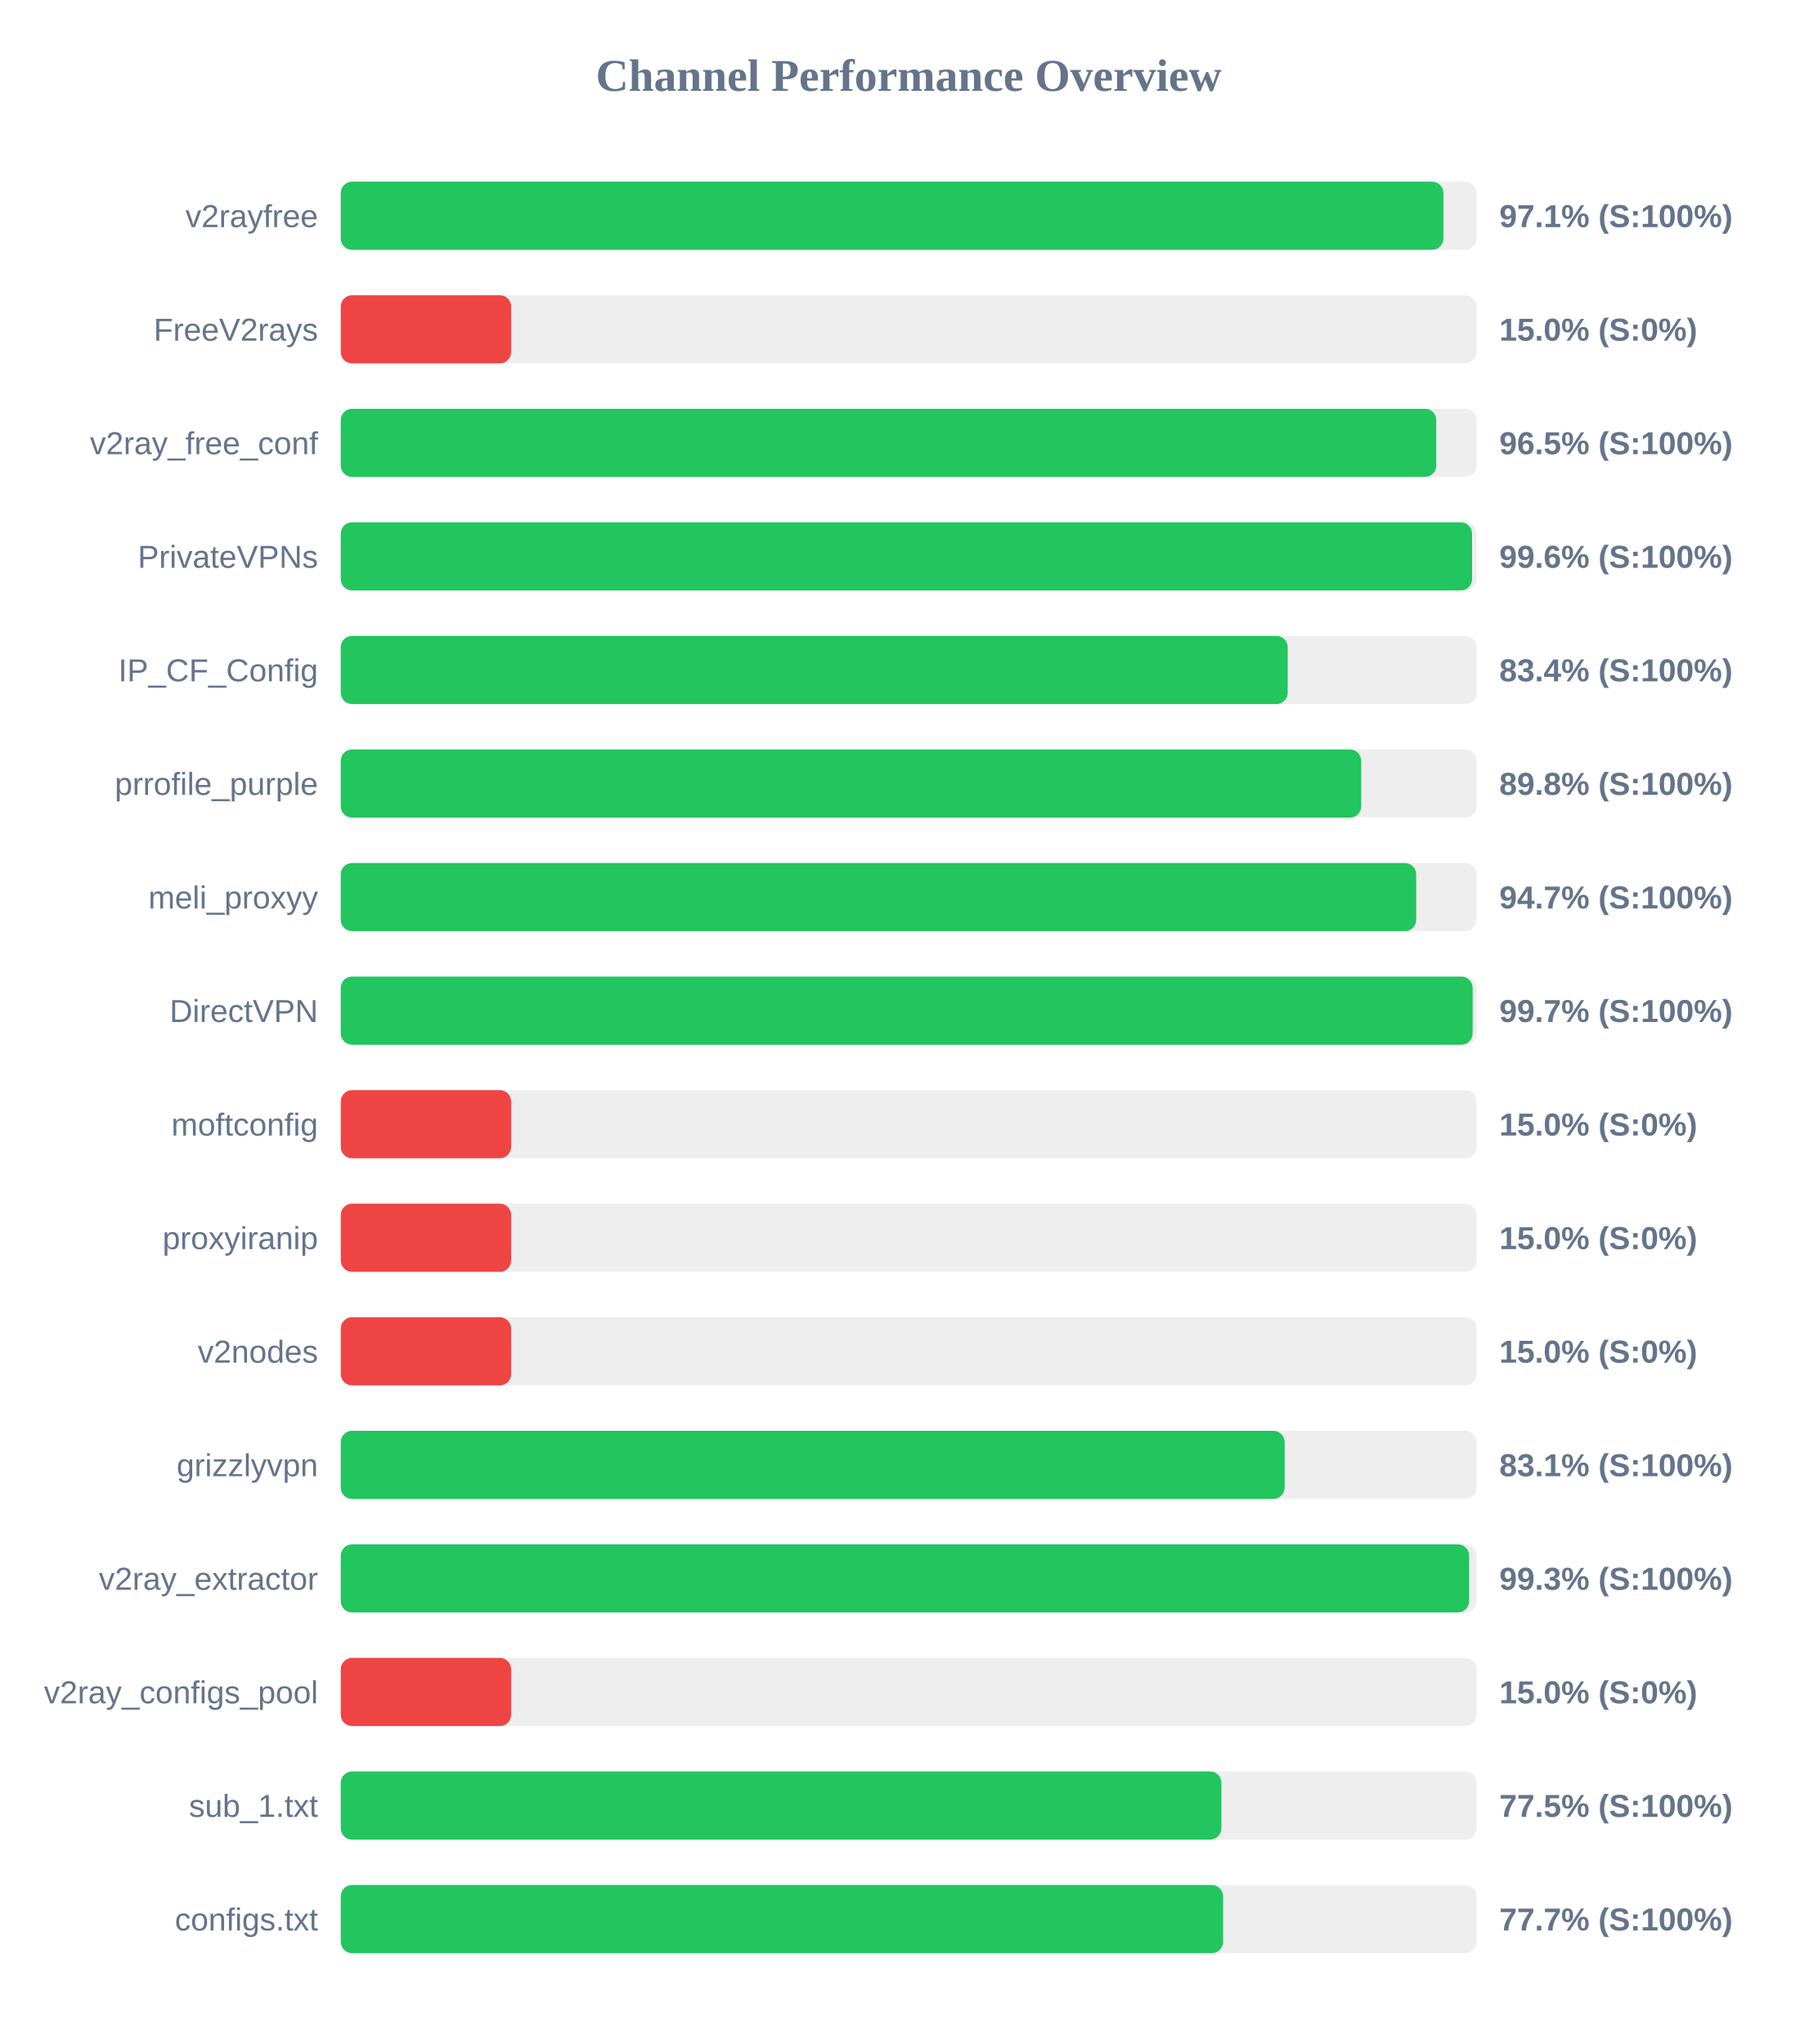
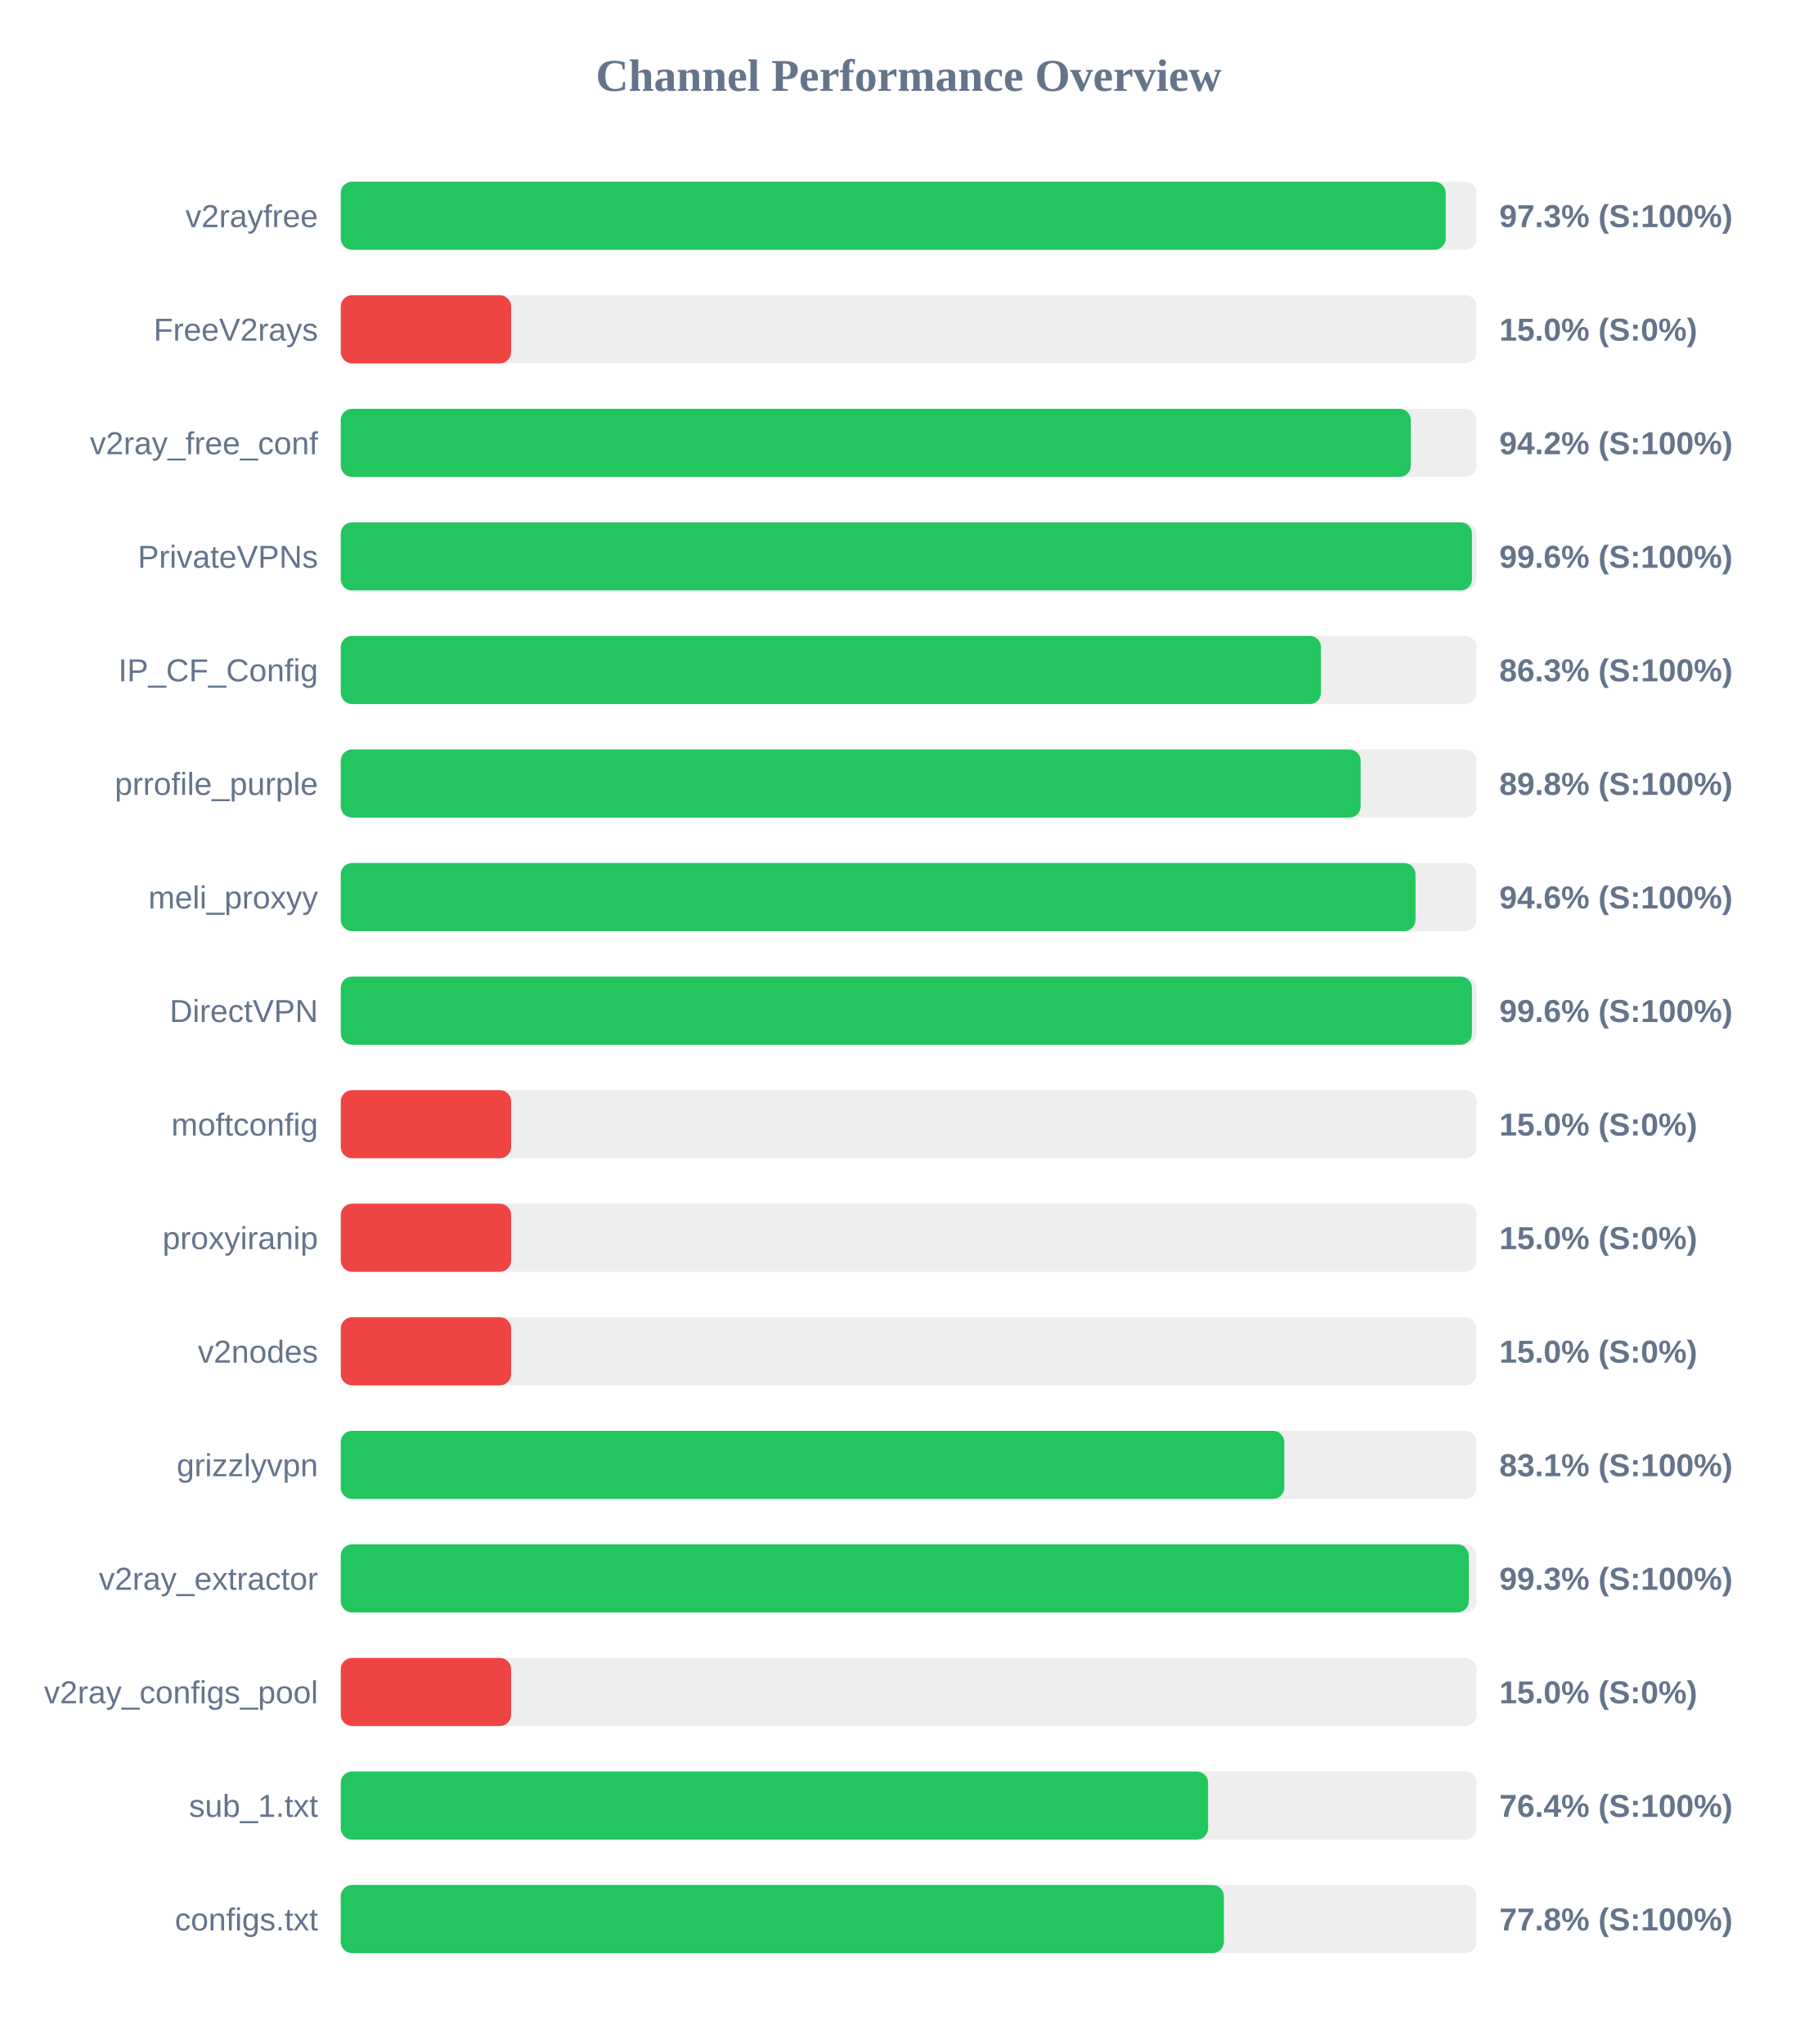
<svg xmlns="http://www.w3.org/2000/svg" width="800" height="900" version="1.1">
  <style>
        .row { font: 14px Arial; fill: #64748b; }
        .score { font: bold 14px Arial; fill: #64748b; }
    </style>
  <text x="400" y="40" text-anchor="middle" font-size="20px" font-weight="bold" fill="#64748b">Channel Performance Overview</text>
  <rect x="150" y="80" width="500" height="30" fill="#eee" rx="5" />
-   <rect x="150" y="80" width="485.4" height="30" fill="#22c55e" rx="5" />
+   <rect x="150" y="80" width="486.4" height="30" fill="#22c55e" rx="5" />
  <text x="140" y="100" text-anchor="end" class="row">v2rayfree</text>
-   <text x="660" y="100" text-anchor="start" class="score">97.1% (S:100%)</text>
+   <text x="660" y="100" text-anchor="start" class="score">97.3% (S:100%)</text>
  <rect x="150" y="130" width="500" height="30" fill="#eee" rx="5" />
  <rect x="150" y="130" width="75.0" height="30" fill="#ef4444" rx="5" />
  <text x="140" y="150" text-anchor="end" class="row">FreeV2rays</text>
  <text x="660" y="150" text-anchor="start" class="score">15.0% (S:0%)</text>
  <rect x="150" y="180" width="500" height="30" fill="#eee" rx="5" />
-   <rect x="150" y="180" width="482.25" height="30" fill="#22c55e" rx="5" />
+   <rect x="150" y="180" width="471.05" height="30" fill="#22c55e" rx="5" />
  <text x="140" y="200" text-anchor="end" class="row">v2ray_free_conf</text>
-   <text x="660" y="200" text-anchor="start" class="score">96.5% (S:100%)</text>
+   <text x="660" y="200" text-anchor="start" class="score">94.2% (S:100%)</text>
  <rect x="150" y="230" width="500" height="30" fill="#eee" rx="5" />
-   <rect x="150" y="230" width="498.0" height="30" fill="#22c55e" rx="5" />
+   <rect x="150" y="230" width="497.95" height="30" fill="#22c55e" rx="5" />
  <text x="140" y="250" text-anchor="end" class="row">PrivateVPNs</text>
  <text x="660" y="250" text-anchor="start" class="score">99.6% (S:100%)</text>
  <rect x="150" y="280" width="500" height="30" fill="#eee" rx="5" />
-   <rect x="150" y="280" width="416.85" height="30" fill="#22c55e" rx="5" />
+   <rect x="150" y="280" width="431.5" height="30" fill="#22c55e" rx="5" />
  <text x="140" y="300" text-anchor="end" class="row">IP_CF_Config</text>
-   <text x="660" y="300" text-anchor="start" class="score">83.4% (S:100%)</text>
+   <text x="660" y="300" text-anchor="start" class="score">86.3% (S:100%)</text>
  <rect x="150" y="330" width="500" height="30" fill="#eee" rx="5" />
-   <rect x="150" y="330" width="449.2" height="30" fill="#22c55e" rx="5" />
+   <rect x="150" y="330" width="448.95" height="30" fill="#22c55e" rx="5" />
  <text x="140" y="350" text-anchor="end" class="row">prrofile_purple</text>
  <text x="660" y="350" text-anchor="start" class="score">89.8% (S:100%)</text>
  <rect x="150" y="380" width="500" height="30" fill="#eee" rx="5" />
-   <rect x="150" y="380" width="473.4" height="30" fill="#22c55e" rx="5" />
+   <rect x="150" y="380" width="473.1" height="30" fill="#22c55e" rx="5" />
  <text x="140" y="400" text-anchor="end" class="row">meli_proxyy</text>
-   <text x="660" y="400" text-anchor="start" class="score">94.7% (S:100%)</text>
+   <text x="660" y="400" text-anchor="start" class="score">94.6% (S:100%)</text>
  <rect x="150" y="430" width="500" height="30" fill="#eee" rx="5" />
-   <rect x="150" y="430" width="498.25" height="30" fill="#22c55e" rx="5" />
+   <rect x="150" y="430" width="497.95" height="30" fill="#22c55e" rx="5" />
  <text x="140" y="450" text-anchor="end" class="row">DirectVPN</text>
-   <text x="660" y="450" text-anchor="start" class="score">99.7% (S:100%)</text>
+   <text x="660" y="450" text-anchor="start" class="score">99.6% (S:100%)</text>
  <rect x="150" y="480" width="500" height="30" fill="#eee" rx="5" />
  <rect x="150" y="480" width="75.0" height="30" fill="#ef4444" rx="5" />
  <text x="140" y="500" text-anchor="end" class="row">moftconfig</text>
  <text x="660" y="500" text-anchor="start" class="score">15.0% (S:0%)</text>
  <rect x="150" y="530" width="500" height="30" fill="#eee" rx="5" />
  <rect x="150" y="530" width="75.0" height="30" fill="#ef4444" rx="5" />
  <text x="140" y="550" text-anchor="end" class="row">proxyiranip</text>
  <text x="660" y="550" text-anchor="start" class="score">15.0% (S:0%)</text>
  <rect x="150" y="580" width="500" height="30" fill="#eee" rx="5" />
  <rect x="150" y="580" width="75.0" height="30" fill="#ef4444" rx="5" />
  <text x="140" y="600" text-anchor="end" class="row">v2nodes</text>
  <text x="660" y="600" text-anchor="start" class="score">15.0% (S:0%)</text>
  <rect x="150" y="630" width="500" height="30" fill="#eee" rx="5" />
-   <rect x="150" y="630" width="415.5" height="30" fill="#22c55e" rx="5" />
+   <rect x="150" y="630" width="415.35" height="30" fill="#22c55e" rx="5" />
  <text x="140" y="650" text-anchor="end" class="row">grizzlyvpn</text>
  <text x="660" y="650" text-anchor="start" class="score">83.1% (S:100%)</text>
  <rect x="150" y="680" width="500" height="30" fill="#eee" rx="5" />
-   <rect x="150" y="680" width="496.7" height="30" fill="#22c55e" rx="5" />
+   <rect x="150" y="680" width="496.55" height="30" fill="#22c55e" rx="5" />
  <text x="140" y="700" text-anchor="end" class="row">v2ray_extractor</text>
  <text x="660" y="700" text-anchor="start" class="score">99.3% (S:100%)</text>
  <rect x="150" y="730" width="500" height="30" fill="#eee" rx="5" />
  <rect x="150" y="730" width="75.0" height="30" fill="#ef4444" rx="5" />
  <text x="140" y="750" text-anchor="end" class="row">v2ray_configs_pool</text>
  <text x="660" y="750" text-anchor="start" class="score">15.0% (S:0%)</text>
  <rect x="150" y="780" width="500" height="30" fill="#eee" rx="5" />
-   <rect x="150" y="780" width="387.65" height="30" fill="#22c55e" rx="5" />
+   <rect x="150" y="780" width="381.8" height="30" fill="#22c55e" rx="5" />
  <text x="140" y="800" text-anchor="end" class="row">sub_1.txt</text>
-   <text x="660" y="800" text-anchor="start" class="score">77.5% (S:100%)</text>
+   <text x="660" y="800" text-anchor="start" class="score">76.4% (S:100%)</text>
  <rect x="150" y="830" width="500" height="30" fill="#eee" rx="5" />
-   <rect x="150" y="830" width="388.4" height="30" fill="#22c55e" rx="5" />
+   <rect x="150" y="830" width="388.75" height="30" fill="#22c55e" rx="5" />
  <text x="140" y="850" text-anchor="end" class="row">configs.txt</text>
-   <text x="660" y="850" text-anchor="start" class="score">77.7% (S:100%)</text>
+   <text x="660" y="850" text-anchor="start" class="score">77.8% (S:100%)</text>
</svg>
